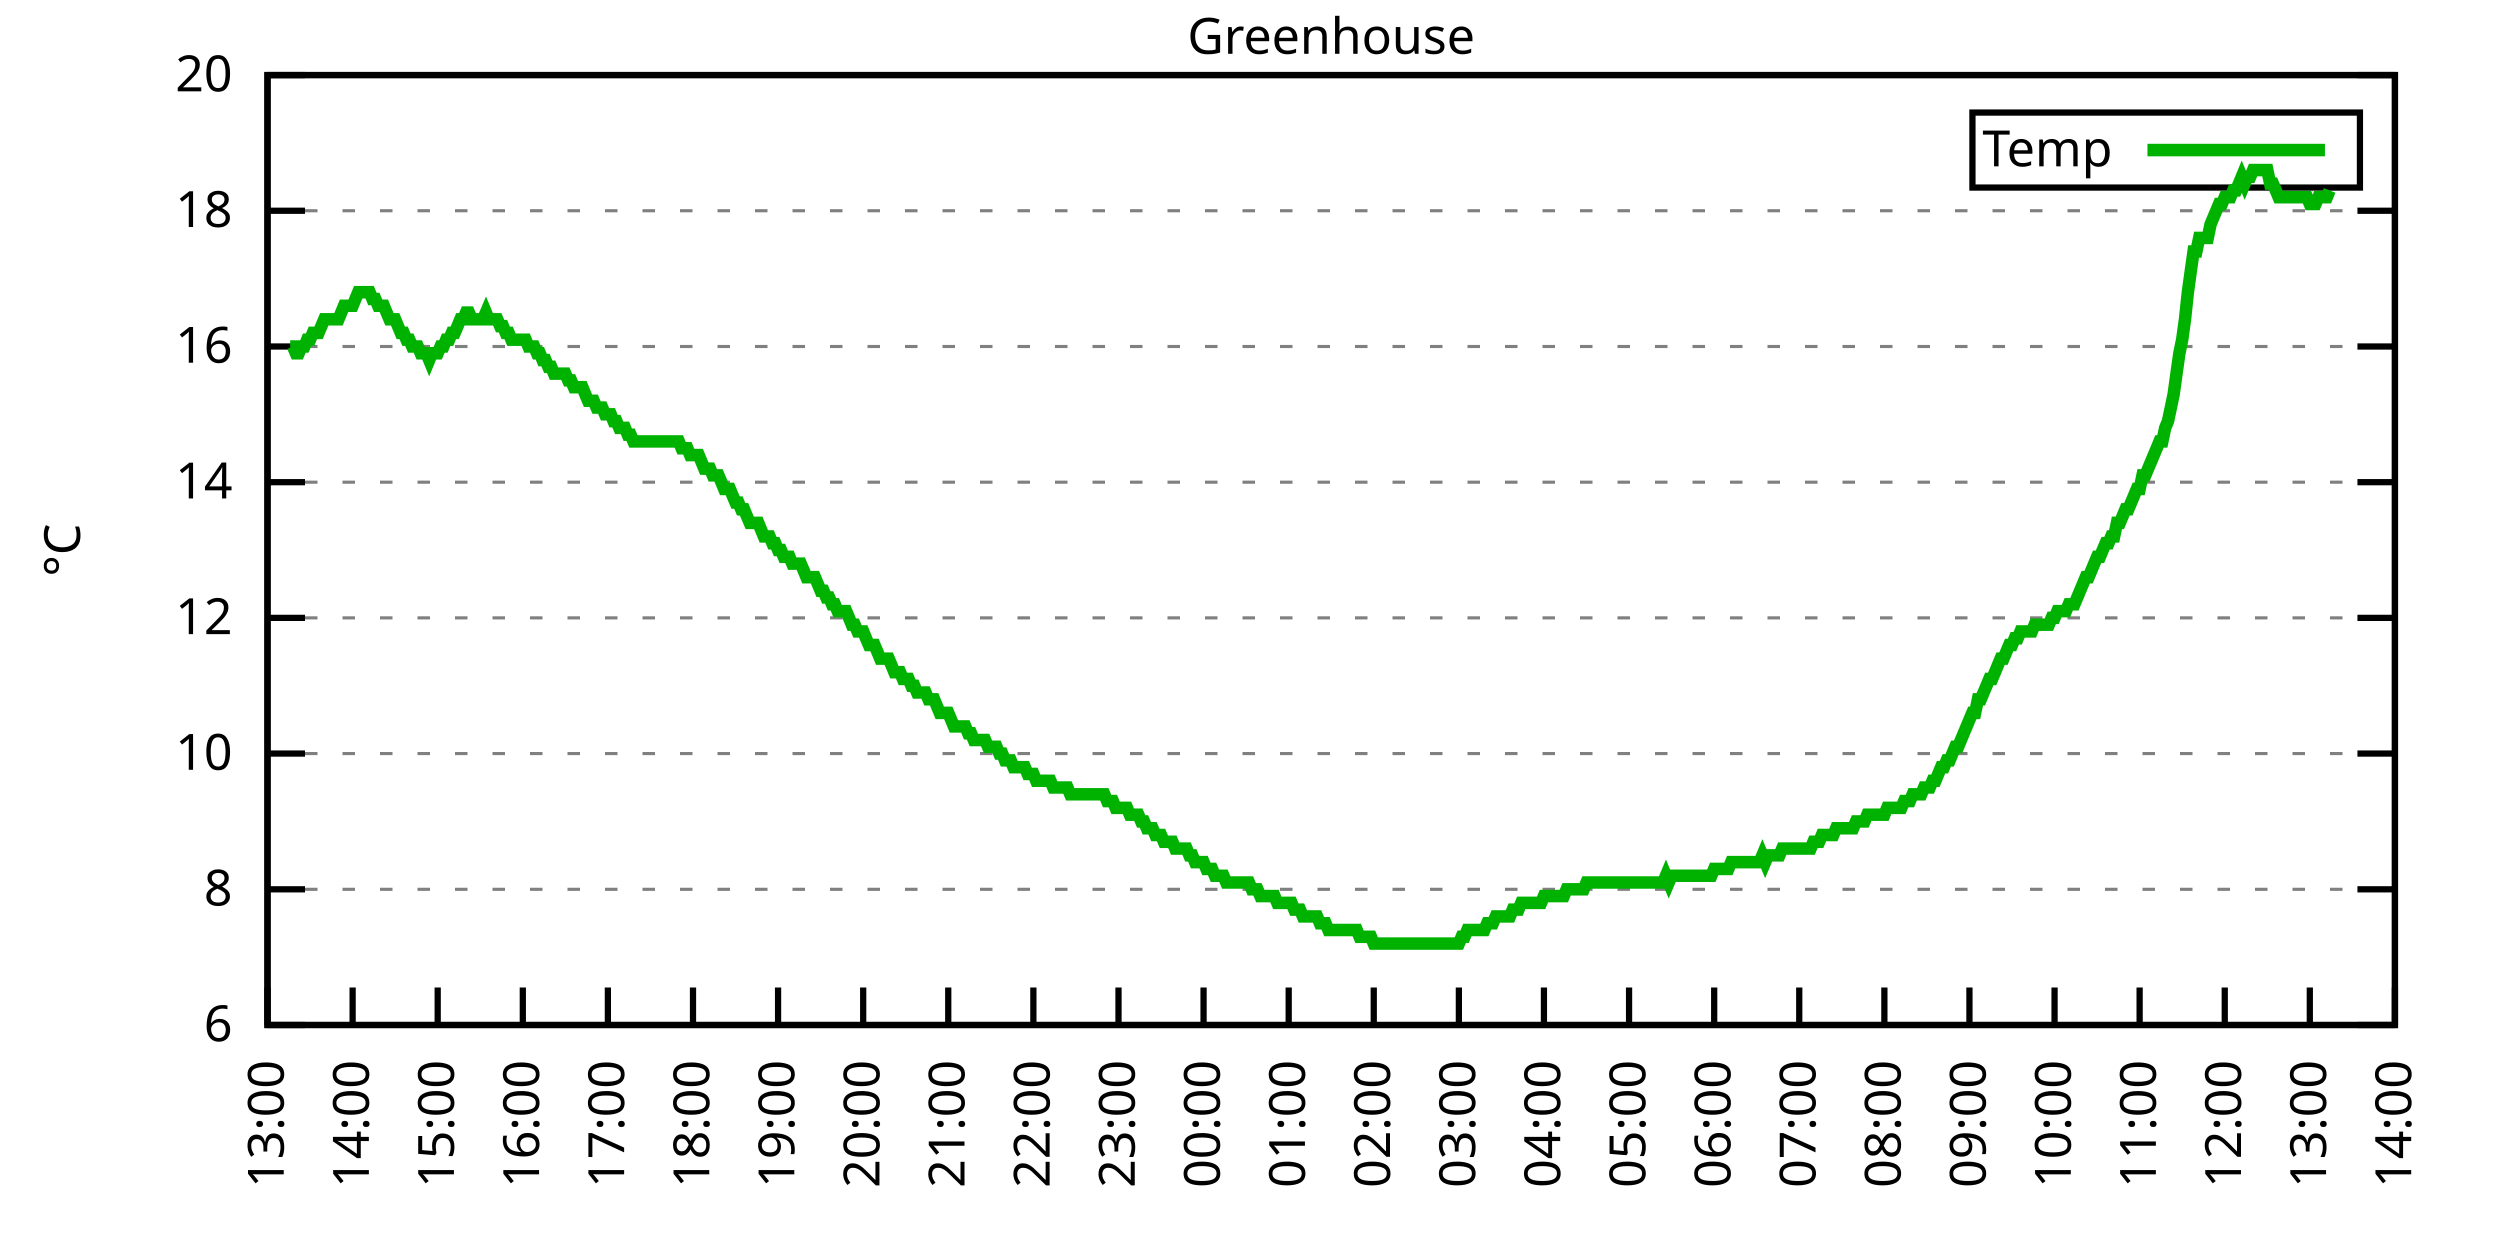
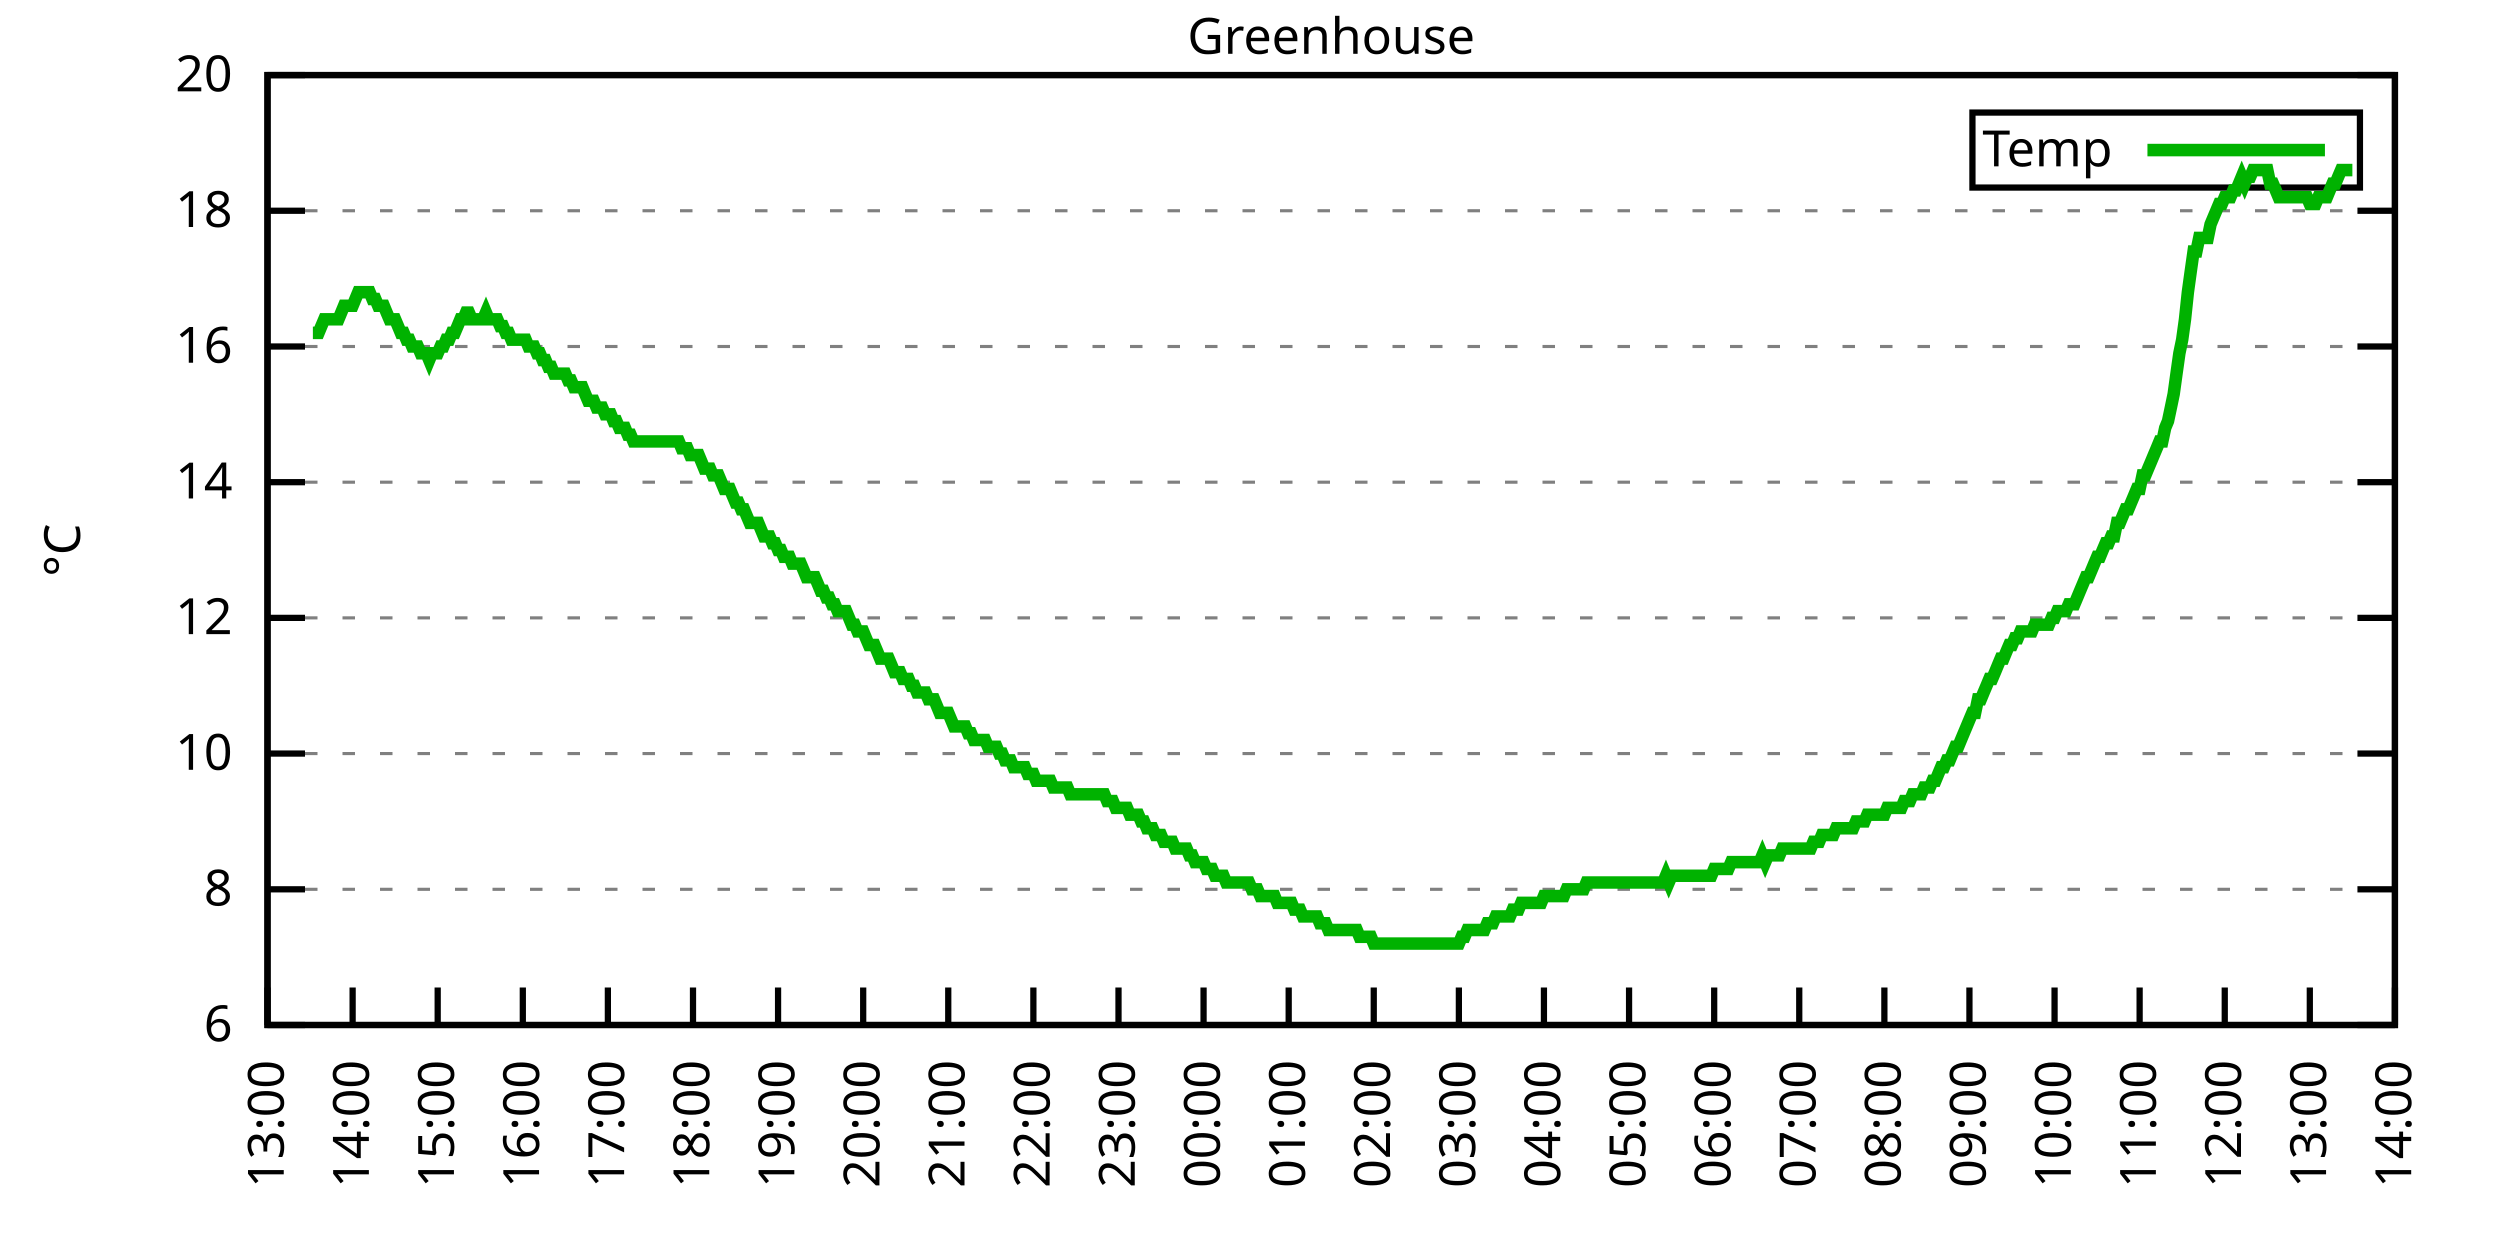
<svg xmlns="http://www.w3.org/2000/svg" xmlns:xlink="http://www.w3.org/1999/xlink" width="400" height="200" viewBox="0 0 400 200">
  <g id="gnuplot_canvas">
    <rect x="0" y="0" width="400" height="200" fill="none" />
    <defs>
      <circle id="gpDot" r="0.5" stroke-width="0.5" stroke="currentColor" />
      <path id="gpPt0" stroke-width="0.333" stroke="currentColor" d="M-1,0 h2 M0,-1 v2" />
      <path id="gpPt1" stroke-width="0.333" stroke="currentColor" d="M-1,-1 L1,1 M1,-1 L-1,1" />
      <path id="gpPt2" stroke-width="0.333" stroke="currentColor" d="M-1,0 L1,0 M0,-1 L0,1 M-1,-1 L1,1 M-1,1 L1,-1" />
      <rect id="gpPt3" stroke-width="0.333" stroke="currentColor" x="-1" y="-1" width="2" height="2" />
      <rect id="gpPt4" stroke-width="0.333" stroke="currentColor" fill="currentColor" x="-1" y="-1" width="2" height="2" />
      <circle id="gpPt5" stroke-width="0.333" stroke="currentColor" cx="0" cy="0" r="1" />
      <use xlink:href="#gpPt5" id="gpPt6" fill="currentColor" stroke="none" />
      <path id="gpPt7" stroke-width="0.333" stroke="currentColor" d="M0,-1.33 L-1.33,0.67 L1.33,0.67 z" />
      <use xlink:href="#gpPt7" id="gpPt8" fill="currentColor" stroke="none" />
      <use xlink:href="#gpPt7" id="gpPt9" stroke="currentColor" transform="rotate(180)" />
      <use xlink:href="#gpPt9" id="gpPt10" fill="currentColor" stroke="none" />
      <use xlink:href="#gpPt3" id="gpPt11" stroke="currentColor" transform="rotate(45)" />
      <use xlink:href="#gpPt11" id="gpPt12" fill="currentColor" stroke="none" />
      <path id="gpPt13" stroke-width="0.333" stroke="currentColor" d="M0,1.330 L1.265,0.411 L0.782,-1.067 L-0.782,-1.076 L-1.265,0.411 z" />
      <use xlink:href="#gpPt13" id="gpPt14" fill="currentColor" stroke="none" />
      <filter id="textbox" filterUnits="objectBoundingBox" x="0" y="0" height="1" width="1">
        <feFlood flood-color="white" flood-opacity="1" result="bgnd" />
        <feComposite in="SourceGraphic" in2="bgnd" operator="atop" />
      </filter>
      <filter id="greybox" filterUnits="objectBoundingBox" x="0" y="0" height="1" width="1">
        <feFlood flood-color="lightgrey" flood-opacity="1" result="grey" />
        <feComposite in="SourceGraphic" in2="grey" operator="atop" />
      </filter>
    </defs>
    <g fill="none" color="white" stroke="currentColor" stroke-width="1.00" stroke-linecap="butt" stroke-linejoin="miter">
</g>
    <g fill="none" color="black" stroke="currentColor" stroke-width="1.00" stroke-linecap="butt" stroke-linejoin="miter">
      <g stroke="none" shape-rendering="crispEdges">
        <polygon fill="rgb(255, 255, 255)" points="42.80,164.00 383.18,164.00 383.18,12.02 42.80,12.02 " />
      </g>
    </g>
    <g fill="none" color="black" stroke="currentColor" stroke-width="1.00" stroke-linecap="butt" stroke-linejoin="miter">
</g>
    <g fill="none" color="black" stroke="black" stroke-width="0.50" stroke-linecap="butt" stroke-linejoin="miter">
</g>
    <g fill="none" color="gray" stroke="currentColor" stroke-width="0.50" stroke-linecap="butt" stroke-linejoin="miter">
      <path stroke="gray" stroke-dasharray="2,4" class="gridline" d="M42.80,164.00 L383.19,164.00  " />
    </g>
    <g fill="none" color="gray" stroke="gray" stroke-width="1.00" stroke-linecap="butt" stroke-linejoin="miter">
</g>
    <g fill="none" color="black" stroke="currentColor" stroke-width="1.00" stroke-linecap="butt" stroke-linejoin="miter">
      <path stroke="black" d="M42.80,164.00 L48.80,164.00 M383.19,164.00 L377.19,164.00  " />
      <g transform="translate(37.20,166.60)" stroke="none" fill="black" font-family="Sans" font-size="8.00" text-anchor="end">
        <text>
          <tspan font-family="Sans"> 6</tspan>
        </text>
      </g>
    </g>
    <g fill="none" color="black" stroke="currentColor" stroke-width="1.00" stroke-linecap="butt" stroke-linejoin="miter">
</g>
    <g fill="none" color="black" stroke="black" stroke-width="0.50" stroke-linecap="butt" stroke-linejoin="miter">
</g>
    <g fill="none" color="gray" stroke="currentColor" stroke-width="0.50" stroke-linecap="butt" stroke-linejoin="miter">
      <path stroke="gray" stroke-dasharray="2,4" class="gridline" d="M42.80,142.29 L383.19,142.29  " />
    </g>
    <g fill="none" color="gray" stroke="gray" stroke-width="1.00" stroke-linecap="butt" stroke-linejoin="miter">
</g>
    <g fill="none" color="black" stroke="currentColor" stroke-width="1.00" stroke-linecap="butt" stroke-linejoin="miter">
      <path stroke="black" d="M42.80,142.29 L48.80,142.29 M383.19,142.29 L377.19,142.29  " />
      <g transform="translate(37.20,144.89)" stroke="none" fill="black" font-family="Sans" font-size="8.00" text-anchor="end">
        <text>
          <tspan font-family="Sans"> 8</tspan>
        </text>
      </g>
    </g>
    <g fill="none" color="black" stroke="currentColor" stroke-width="1.00" stroke-linecap="butt" stroke-linejoin="miter">
</g>
    <g fill="none" color="black" stroke="black" stroke-width="0.50" stroke-linecap="butt" stroke-linejoin="miter">
</g>
    <g fill="none" color="gray" stroke="currentColor" stroke-width="0.50" stroke-linecap="butt" stroke-linejoin="miter">
      <path stroke="gray" stroke-dasharray="2,4" class="gridline" d="M42.80,120.57 L383.19,120.57  " />
    </g>
    <g fill="none" color="gray" stroke="gray" stroke-width="1.00" stroke-linecap="butt" stroke-linejoin="miter">
</g>
    <g fill="none" color="black" stroke="currentColor" stroke-width="1.00" stroke-linecap="butt" stroke-linejoin="miter">
      <path stroke="black" d="M42.80,120.57 L48.80,120.57 M383.19,120.57 L377.19,120.57  " />
      <g transform="translate(37.20,123.17)" stroke="none" fill="black" font-family="Sans" font-size="8.00" text-anchor="end">
        <text>
          <tspan font-family="Sans"> 10</tspan>
        </text>
      </g>
    </g>
    <g fill="none" color="black" stroke="currentColor" stroke-width="1.00" stroke-linecap="butt" stroke-linejoin="miter">
</g>
    <g fill="none" color="black" stroke="black" stroke-width="0.50" stroke-linecap="butt" stroke-linejoin="miter">
</g>
    <g fill="none" color="gray" stroke="currentColor" stroke-width="0.50" stroke-linecap="butt" stroke-linejoin="miter">
      <path stroke="gray" stroke-dasharray="2,4" class="gridline" d="M42.80,98.86 L383.19,98.86  " />
    </g>
    <g fill="none" color="gray" stroke="gray" stroke-width="1.00" stroke-linecap="butt" stroke-linejoin="miter">
</g>
    <g fill="none" color="black" stroke="currentColor" stroke-width="1.00" stroke-linecap="butt" stroke-linejoin="miter">
      <path stroke="black" d="M42.80,98.86 L48.80,98.86 M383.19,98.86 L377.19,98.86  " />
      <g transform="translate(37.20,101.46)" stroke="none" fill="black" font-family="Sans" font-size="8.00" text-anchor="end">
        <text>
          <tspan font-family="Sans"> 12</tspan>
        </text>
      </g>
    </g>
    <g fill="none" color="black" stroke="currentColor" stroke-width="1.00" stroke-linecap="butt" stroke-linejoin="miter">
</g>
    <g fill="none" color="black" stroke="black" stroke-width="0.50" stroke-linecap="butt" stroke-linejoin="miter">
</g>
    <g fill="none" color="gray" stroke="currentColor" stroke-width="0.50" stroke-linecap="butt" stroke-linejoin="miter">
      <path stroke="gray" stroke-dasharray="2,4" class="gridline" d="M42.80,77.15 L383.19,77.15  " />
    </g>
    <g fill="none" color="gray" stroke="gray" stroke-width="1.00" stroke-linecap="butt" stroke-linejoin="miter">
</g>
    <g fill="none" color="black" stroke="currentColor" stroke-width="1.00" stroke-linecap="butt" stroke-linejoin="miter">
      <path stroke="black" d="M42.80,77.15 L48.80,77.15 M383.19,77.15 L377.19,77.15  " />
      <g transform="translate(37.20,79.75)" stroke="none" fill="black" font-family="Sans" font-size="8.00" text-anchor="end">
        <text>
          <tspan font-family="Sans"> 14</tspan>
        </text>
      </g>
    </g>
    <g fill="none" color="black" stroke="currentColor" stroke-width="1.00" stroke-linecap="butt" stroke-linejoin="miter">
</g>
    <g fill="none" color="black" stroke="black" stroke-width="0.50" stroke-linecap="butt" stroke-linejoin="miter">
</g>
    <g fill="none" color="gray" stroke="currentColor" stroke-width="0.50" stroke-linecap="butt" stroke-linejoin="miter">
      <path stroke="gray" stroke-dasharray="2,4" class="gridline" d="M42.80,55.44 L383.19,55.44  " />
    </g>
    <g fill="none" color="gray" stroke="gray" stroke-width="1.00" stroke-linecap="butt" stroke-linejoin="miter">
</g>
    <g fill="none" color="black" stroke="currentColor" stroke-width="1.00" stroke-linecap="butt" stroke-linejoin="miter">
      <path stroke="black" d="M42.80,55.44 L48.80,55.44 M383.19,55.44 L377.19,55.44  " />
      <g transform="translate(37.20,58.04)" stroke="none" fill="black" font-family="Sans" font-size="8.00" text-anchor="end">
        <text>
          <tspan font-family="Sans"> 16</tspan>
        </text>
      </g>
    </g>
    <g fill="none" color="black" stroke="currentColor" stroke-width="1.00" stroke-linecap="butt" stroke-linejoin="miter">
</g>
    <g fill="none" color="black" stroke="black" stroke-width="0.50" stroke-linecap="butt" stroke-linejoin="miter">
</g>
    <g fill="none" color="gray" stroke="currentColor" stroke-width="0.50" stroke-linecap="butt" stroke-linejoin="miter">
      <path stroke="gray" stroke-dasharray="2,4" class="gridline" d="M42.80,33.72 L383.19,33.72  " />
    </g>
    <g fill="none" color="gray" stroke="gray" stroke-width="1.00" stroke-linecap="butt" stroke-linejoin="miter">
</g>
    <g fill="none" color="black" stroke="currentColor" stroke-width="1.00" stroke-linecap="butt" stroke-linejoin="miter">
      <path stroke="black" d="M42.80,33.72 L48.80,33.72 M383.19,33.72 L377.19,33.72  " />
      <g transform="translate(37.20,36.32)" stroke="none" fill="black" font-family="Sans" font-size="8.00" text-anchor="end">
        <text>
          <tspan font-family="Sans"> 18</tspan>
        </text>
      </g>
    </g>
    <g fill="none" color="black" stroke="currentColor" stroke-width="1.00" stroke-linecap="butt" stroke-linejoin="miter">
</g>
    <g fill="none" color="black" stroke="black" stroke-width="0.50" stroke-linecap="butt" stroke-linejoin="miter">
</g>
    <g fill="none" color="gray" stroke="currentColor" stroke-width="0.50" stroke-linecap="butt" stroke-linejoin="miter">
      <path stroke="gray" stroke-dasharray="2,4" class="gridline" d="M42.80,12.01 L383.19,12.01  " />
    </g>
    <g fill="none" color="gray" stroke="gray" stroke-width="1.00" stroke-linecap="butt" stroke-linejoin="miter">
</g>
    <g fill="none" color="black" stroke="currentColor" stroke-width="1.00" stroke-linecap="butt" stroke-linejoin="miter">
      <path stroke="black" d="M42.80,12.01 L48.80,12.01 M383.19,12.01 L377.19,12.01  " />
      <g transform="translate(37.20,14.61)" stroke="none" fill="black" font-family="Sans" font-size="8.00" text-anchor="end">
        <text>
          <tspan font-family="Sans"> 20</tspan>
        </text>
      </g>
    </g>
    <g fill="none" color="black" stroke="currentColor" stroke-width="1.00" stroke-linecap="butt" stroke-linejoin="miter">
      <path stroke="black" d="M42.80,164.00 L42.80,158.00  " />
      <g transform="translate(45.40,169.60) rotate(270.00)" stroke="none" fill="black" font-family="Sans" font-size="8.00" text-anchor="end">
        <text>
          <tspan font-family="Sans">13:00</tspan>
        </text>
      </g>
    </g>
    <g fill="none" color="black" stroke="currentColor" stroke-width="1.00" stroke-linecap="butt" stroke-linejoin="miter">
      <path stroke="black" d="M56.42,164.00 L56.42,158.00  " />
      <g transform="translate(59.02,169.60) rotate(270.00)" stroke="none" fill="black" font-family="Sans" font-size="8.00" text-anchor="end">
        <text>
          <tspan font-family="Sans">14:00</tspan>
        </text>
      </g>
    </g>
    <g fill="none" color="black" stroke="currentColor" stroke-width="1.00" stroke-linecap="butt" stroke-linejoin="miter">
      <path stroke="black" d="M70.03,164.00 L70.03,158.00  " />
      <g transform="translate(72.63,169.60) rotate(270.00)" stroke="none" fill="black" font-family="Sans" font-size="8.00" text-anchor="end">
        <text>
          <tspan font-family="Sans">15:00</tspan>
        </text>
      </g>
    </g>
    <g fill="none" color="black" stroke="currentColor" stroke-width="1.00" stroke-linecap="butt" stroke-linejoin="miter">
      <path stroke="black" d="M83.65,164.00 L83.65,158.00  " />
      <g transform="translate(86.25,169.60) rotate(270.00)" stroke="none" fill="black" font-family="Sans" font-size="8.00" text-anchor="end">
        <text>
          <tspan font-family="Sans">16:00</tspan>
        </text>
      </g>
    </g>
    <g fill="none" color="black" stroke="currentColor" stroke-width="1.00" stroke-linecap="butt" stroke-linejoin="miter">
      <path stroke="black" d="M97.26,164.00 L97.26,158.00  " />
      <g transform="translate(99.86,169.60) rotate(270.00)" stroke="none" fill="black" font-family="Sans" font-size="8.00" text-anchor="end">
        <text>
          <tspan font-family="Sans">17:00</tspan>
        </text>
      </g>
    </g>
    <g fill="none" color="black" stroke="currentColor" stroke-width="1.00" stroke-linecap="butt" stroke-linejoin="miter">
      <path stroke="black" d="M110.88,164.00 L110.88,158.00  " />
      <g transform="translate(113.48,169.60) rotate(270.00)" stroke="none" fill="black" font-family="Sans" font-size="8.00" text-anchor="end">
        <text>
          <tspan font-family="Sans">18:00</tspan>
        </text>
      </g>
    </g>
    <g fill="none" color="black" stroke="currentColor" stroke-width="1.00" stroke-linecap="butt" stroke-linejoin="miter">
      <path stroke="black" d="M124.49,164.00 L124.49,158.00  " />
      <g transform="translate(127.09,169.60) rotate(270.00)" stroke="none" fill="black" font-family="Sans" font-size="8.00" text-anchor="end">
        <text>
          <tspan font-family="Sans">19:00</tspan>
        </text>
      </g>
    </g>
    <g fill="none" color="black" stroke="currentColor" stroke-width="1.00" stroke-linecap="butt" stroke-linejoin="miter">
      <path stroke="black" d="M138.11,164.00 L138.11,158.00  " />
      <g transform="translate(140.71,169.60) rotate(270.00)" stroke="none" fill="black" font-family="Sans" font-size="8.00" text-anchor="end">
        <text>
          <tspan font-family="Sans">20:00</tspan>
        </text>
      </g>
    </g>
    <g fill="none" color="black" stroke="currentColor" stroke-width="1.00" stroke-linecap="butt" stroke-linejoin="miter">
      <path stroke="black" d="M151.72,164.00 L151.72,158.00  " />
      <g transform="translate(154.32,169.60) rotate(270.00)" stroke="none" fill="black" font-family="Sans" font-size="8.00" text-anchor="end">
        <text>
          <tspan font-family="Sans">21:00</tspan>
        </text>
      </g>
    </g>
    <g fill="none" color="black" stroke="currentColor" stroke-width="1.00" stroke-linecap="butt" stroke-linejoin="miter">
      <path stroke="black" d="M165.34,164.00 L165.34,158.00  " />
      <g transform="translate(167.94,169.60) rotate(270.00)" stroke="none" fill="black" font-family="Sans" font-size="8.00" text-anchor="end">
        <text>
          <tspan font-family="Sans">22:00</tspan>
        </text>
      </g>
    </g>
    <g fill="none" color="black" stroke="currentColor" stroke-width="1.00" stroke-linecap="butt" stroke-linejoin="miter">
      <path stroke="black" d="M178.96,164.00 L178.96,158.00  " />
      <g transform="translate(181.56,169.60) rotate(270.00)" stroke="none" fill="black" font-family="Sans" font-size="8.00" text-anchor="end">
        <text>
          <tspan font-family="Sans">23:00</tspan>
        </text>
      </g>
    </g>
    <g fill="none" color="black" stroke="currentColor" stroke-width="1.00" stroke-linecap="butt" stroke-linejoin="miter">
      <path stroke="black" d="M192.57,164.00 L192.57,158.00  " />
      <g transform="translate(195.17,169.60) rotate(270.00)" stroke="none" fill="black" font-family="Sans" font-size="8.00" text-anchor="end">
        <text>
          <tspan font-family="Sans">00:00</tspan>
        </text>
      </g>
    </g>
    <g fill="none" color="black" stroke="currentColor" stroke-width="1.00" stroke-linecap="butt" stroke-linejoin="miter">
      <path stroke="black" d="M206.19,164.00 L206.19,158.00  " />
      <g transform="translate(208.79,169.60) rotate(270.00)" stroke="none" fill="black" font-family="Sans" font-size="8.00" text-anchor="end">
        <text>
          <tspan font-family="Sans">01:00</tspan>
        </text>
      </g>
    </g>
    <g fill="none" color="black" stroke="currentColor" stroke-width="1.00" stroke-linecap="butt" stroke-linejoin="miter">
      <path stroke="black" d="M219.80,164.00 L219.80,158.00  " />
      <g transform="translate(222.40,169.60) rotate(270.00)" stroke="none" fill="black" font-family="Sans" font-size="8.00" text-anchor="end">
        <text>
          <tspan font-family="Sans">02:00</tspan>
        </text>
      </g>
    </g>
    <g fill="none" color="black" stroke="currentColor" stroke-width="1.00" stroke-linecap="butt" stroke-linejoin="miter">
      <path stroke="black" d="M233.42,164.00 L233.42,158.00  " />
      <g transform="translate(236.02,169.60) rotate(270.00)" stroke="none" fill="black" font-family="Sans" font-size="8.00" text-anchor="end">
        <text>
          <tspan font-family="Sans">03:00</tspan>
        </text>
      </g>
    </g>
    <g fill="none" color="black" stroke="currentColor" stroke-width="1.00" stroke-linecap="butt" stroke-linejoin="miter">
      <path stroke="black" d="M247.03,164.00 L247.03,158.00  " />
      <g transform="translate(249.63,169.60) rotate(270.00)" stroke="none" fill="black" font-family="Sans" font-size="8.00" text-anchor="end">
        <text>
          <tspan font-family="Sans">04:00</tspan>
        </text>
      </g>
    </g>
    <g fill="none" color="black" stroke="currentColor" stroke-width="1.00" stroke-linecap="butt" stroke-linejoin="miter">
      <path stroke="black" d="M260.65,164.00 L260.65,158.00  " />
      <g transform="translate(263.25,169.60) rotate(270.00)" stroke="none" fill="black" font-family="Sans" font-size="8.00" text-anchor="end">
        <text>
          <tspan font-family="Sans">05:00</tspan>
        </text>
      </g>
    </g>
    <g fill="none" color="black" stroke="currentColor" stroke-width="1.00" stroke-linecap="butt" stroke-linejoin="miter">
      <path stroke="black" d="M274.27,164.00 L274.27,158.00  " />
      <g transform="translate(276.87,169.60) rotate(270.00)" stroke="none" fill="black" font-family="Sans" font-size="8.00" text-anchor="end">
        <text>
          <tspan font-family="Sans">06:00</tspan>
        </text>
      </g>
    </g>
    <g fill="none" color="black" stroke="currentColor" stroke-width="1.00" stroke-linecap="butt" stroke-linejoin="miter">
      <path stroke="black" d="M287.88,164.00 L287.88,158.00  " />
      <g transform="translate(290.48,169.60) rotate(270.00)" stroke="none" fill="black" font-family="Sans" font-size="8.00" text-anchor="end">
        <text>
          <tspan font-family="Sans">07:00</tspan>
        </text>
      </g>
    </g>
    <g fill="none" color="black" stroke="currentColor" stroke-width="1.00" stroke-linecap="butt" stroke-linejoin="miter">
      <path stroke="black" d="M301.50,164.00 L301.50,158.00  " />
      <g transform="translate(304.10,169.60) rotate(270.00)" stroke="none" fill="black" font-family="Sans" font-size="8.00" text-anchor="end">
        <text>
          <tspan font-family="Sans">08:00</tspan>
        </text>
      </g>
    </g>
    <g fill="none" color="black" stroke="currentColor" stroke-width="1.00" stroke-linecap="butt" stroke-linejoin="miter">
      <path stroke="black" d="M315.11,164.00 L315.11,158.00  " />
      <g transform="translate(317.71,169.60) rotate(270.00)" stroke="none" fill="black" font-family="Sans" font-size="8.00" text-anchor="end">
        <text>
          <tspan font-family="Sans">09:00</tspan>
        </text>
      </g>
    </g>
    <g fill="none" color="black" stroke="currentColor" stroke-width="1.00" stroke-linecap="butt" stroke-linejoin="miter">
      <path stroke="black" d="M328.73,164.00 L328.73,158.00  " />
      <g transform="translate(331.33,169.60) rotate(270.00)" stroke="none" fill="black" font-family="Sans" font-size="8.00" text-anchor="end">
        <text>
          <tspan font-family="Sans">10:00</tspan>
        </text>
      </g>
    </g>
    <g fill="none" color="black" stroke="currentColor" stroke-width="1.00" stroke-linecap="butt" stroke-linejoin="miter">
      <path stroke="black" d="M342.34,164.00 L342.34,158.00  " />
      <g transform="translate(344.94,169.60) rotate(270.00)" stroke="none" fill="black" font-family="Sans" font-size="8.00" text-anchor="end">
        <text>
          <tspan font-family="Sans">11:00</tspan>
        </text>
      </g>
    </g>
    <g fill="none" color="black" stroke="currentColor" stroke-width="1.00" stroke-linecap="butt" stroke-linejoin="miter">
      <path stroke="black" d="M355.96,164.00 L355.96,158.00  " />
      <g transform="translate(358.56,169.60) rotate(270.00)" stroke="none" fill="black" font-family="Sans" font-size="8.00" text-anchor="end">
        <text>
          <tspan font-family="Sans">12:00</tspan>
        </text>
      </g>
    </g>
    <g fill="none" color="black" stroke="currentColor" stroke-width="1.00" stroke-linecap="butt" stroke-linejoin="miter">
      <path stroke="black" d="M369.57,164.00 L369.57,158.00  " />
      <g transform="translate(372.17,169.60) rotate(270.00)" stroke="none" fill="black" font-family="Sans" font-size="8.00" text-anchor="end">
        <text>
          <tspan font-family="Sans">13:00</tspan>
        </text>
      </g>
    </g>
    <g fill="none" color="black" stroke="currentColor" stroke-width="1.00" stroke-linecap="butt" stroke-linejoin="miter">
      <path stroke="black" d="M383.19,164.00 L383.19,158.00  " />
      <g transform="translate(385.79,169.60) rotate(270.00)" stroke="none" fill="black" font-family="Sans" font-size="8.00" text-anchor="end">
        <text>
          <tspan font-family="Sans">14:00</tspan>
        </text>
      </g>
    </g>
    <g fill="none" color="black" stroke="currentColor" stroke-width="1.00" stroke-linecap="butt" stroke-linejoin="miter">
</g>
    <g fill="none" color="black" stroke="currentColor" stroke-width="1.00" stroke-linecap="butt" stroke-linejoin="miter">
      <path stroke="black" d="M42.80,12.01 L42.80,164.00 L383.19,164.00 L383.19,12.01 L42.80,12.01 Z  " />
    </g>
    <g fill="none" color="black" stroke="currentColor" stroke-width="1.00" stroke-linecap="butt" stroke-linejoin="miter">
</g>
    <g fill="none" color="black" stroke="currentColor" stroke-width="1.00" stroke-linecap="butt" stroke-linejoin="miter">
      <path stroke="black" d="M315.59,30.01 L315.59,18.01 L377.59,18.01 L377.59,30.01 L315.59,30.01 Z  " />
    </g>
    <g id="Greenhouse_plot_1">
      <g fill="none" color="white" stroke="black" stroke-width="2.00" stroke-linecap="butt" stroke-linejoin="miter">
</g>
      <g fill="none" color="black" stroke="currentColor" stroke-width="2.00" stroke-linecap="butt" stroke-linejoin="miter">
        <g transform="translate(337.99,26.61)" stroke="none" fill="black" font-family="Sans" font-size="8.00" text-anchor="end">
          <text>
            <tspan font-family="Sans">Temp</tspan>
          </text>
        </g>
      </g>
      <g fill="none" color="black" stroke="currentColor" stroke-width="2.00" stroke-linecap="butt" stroke-linejoin="miter">
-         <path stroke="rgb(  0, 178,   0)" d="M343.59,24.01 L371.99,24.01 M46.43,55.44 L46.88,55.44 L47.34,56.52 L47.79,56.52 L48.25,55.44 L48.70,55.44   L49.15,54.35 L49.61,54.35 L50.06,53.26 L50.52,53.26 L50.97,53.26 L51.42,52.18 L51.88,51.09 L52.33,51.09   L52.78,51.09 L53.24,51.09 L53.69,51.09 L54.15,51.09 L54.60,50.01 L55.05,48.92 L55.51,48.92 L55.96,48.92   L56.42,48.92 L56.87,47.84 L57.32,46.75 L57.78,46.75 L58.23,46.75 L58.68,46.75 L59.14,46.75 L59.59,47.84   L60.05,47.84 L60.50,48.92 L60.95,48.92 L61.41,48.92 L61.86,50.01 L62.32,51.09 L62.77,51.09 L63.22,51.09   L63.68,52.18 L64.13,53.26 L64.58,53.26 L65.04,54.35 L65.49,54.35 L65.95,55.44 L66.40,55.44 L66.85,55.44   L67.31,56.52 L67.76,56.52 L68.22,56.52 L68.67,57.61 L69.12,56.52 L69.58,56.52 L70.03,56.52 L70.49,55.44   L70.94,55.44 L71.39,54.35 L71.85,54.35 L72.30,53.26 L72.75,53.26 L73.21,52.18 L73.66,51.09 L74.12,51.09   L74.57,50.01 L75.02,50.01 L75.48,51.09 L75.93,51.09 L76.39,51.09 L76.84,51.09 L77.29,51.09 L77.75,50.01   L78.20,51.09 L78.65,51.09 L79.11,51.09 L79.56,51.09 L80.02,52.18 L80.47,52.18 L80.92,53.26 L81.38,53.26   L81.83,54.35 L82.29,54.35 L82.74,54.35 L83.19,54.35 L83.65,54.35 L84.10,54.35 L84.55,55.44 L85.01,55.44   L85.46,55.44 L85.92,56.52 L86.37,56.52 L86.82,57.61 L87.28,57.61 L87.73,58.69 L88.19,58.69 L88.64,59.78   L89.09,59.78 L89.55,59.78 L90.00,59.78 L90.45,59.78 L90.91,60.86 L91.36,60.86 L91.82,61.95 L92.27,61.95   L92.72,61.95 L93.18,61.95 L93.63,63.04 L94.09,64.12 L94.54,64.12 L94.99,64.12 L95.45,65.21 L95.90,65.21   L96.35,65.21 L96.81,66.29 L97.26,66.29 L97.72,66.29 L98.17,67.38 L98.62,67.38 L99.08,68.46 L99.53,68.46   L99.99,68.46 L100.44,69.55 L100.89,69.55 L101.35,70.63 L101.80,70.63 L102.25,70.63 L102.71,70.63 L103.16,70.63   L103.62,70.63 L104.07,70.63 L104.52,70.63 L104.98,70.63 L105.43,70.63 L105.89,70.63 L106.34,70.63 L106.79,70.63   L107.25,70.63 L107.70,70.63 L108.15,70.63 L108.61,70.63 L109.06,71.72 L109.52,71.72 L109.97,71.72 L110.42,72.81   L110.88,72.81 L111.33,72.81 L111.79,72.81 L112.24,73.89 L112.69,74.98 L113.15,74.98 L113.60,74.98 L114.05,76.06   L114.51,76.06 L114.96,76.06 L115.42,77.15 L115.87,78.23 L116.32,78.23 L116.78,78.23 L117.23,79.32 L117.69,80.41   L118.14,80.41 L118.59,81.49 L119.05,81.49 L119.50,82.58 L119.96,83.66 L120.41,83.66 L120.86,83.66 L121.32,83.66   L121.77,84.75 L122.22,85.83 L122.68,85.83 L123.13,85.83 L123.59,86.92 L124.04,86.92 L124.49,88.00 L124.95,88.00   L125.40,89.09 L125.86,89.09 L126.31,89.09 L126.76,90.18 L127.22,90.18 L127.67,90.18 L128.12,90.18 L128.58,91.26   L129.03,92.35 L129.49,92.35 L129.94,92.35 L130.39,92.35 L130.85,93.43 L131.30,94.52 L131.76,94.52 L132.21,95.60   L132.66,95.60 L133.12,96.69 L133.57,96.69 L134.02,97.78 L134.48,97.78 L134.93,97.78 L135.39,97.78 L135.84,98.86   L136.29,99.95 L136.75,99.95 L137.20,101.03 L137.66,101.03 L138.11,101.03 L138.56,102.12 L139.02,103.20 L139.47,103.20   L139.92,103.20 L140.38,104.29 L140.83,105.38 L141.29,105.38 L141.74,105.38 L142.19,105.38 L142.65,106.46 L143.10,107.55   L143.56,107.55 L144.01,107.55 L144.46,108.63 L144.92,108.63 L145.37,108.63 L145.82,109.72 L146.28,109.72 L146.73,110.80   L147.19,110.80 L147.64,110.80 L148.09,110.80 L148.55,111.89 L149.00,111.89 L149.46,111.89 L149.91,112.97 L150.36,114.06   L150.82,114.06 L151.27,114.06 L151.72,114.06 L152.18,115.15 L152.63,116.23 L153.09,116.23 L153.54,116.23 L153.99,116.23   L154.45,116.23 L154.90,117.32 L155.36,117.32 L155.81,118.40 L156.26,118.40 L156.72,118.40 L157.17,118.40 L157.62,118.40   L158.08,119.49 L158.53,119.49 L158.99,119.49 L159.44,119.49 L159.89,120.57 L160.35,120.57 L160.80,121.66 L161.26,121.66   L161.71,121.66 L162.16,122.75 L162.62,122.75 L163.07,122.75 L163.52,122.75 L163.98,122.75 L164.43,123.83 L164.89,123.83   L165.34,123.83 L165.79,124.92 L166.25,124.92 L166.70,124.92 L167.16,124.92 L167.61,124.92 L168.06,124.92 L168.52,126.00   L168.97,126.00 L169.43,126.00 L169.88,126.00 L170.33,126.00 L170.79,126.00 L171.24,127.09 L171.69,127.09 L172.15,127.09   L172.60,127.09 L173.06,127.09 L173.51,127.09 L173.96,127.09 L174.42,127.09 L174.87,127.09 L175.33,127.09 L175.78,127.09   L176.23,127.09 L176.69,127.09 L177.14,128.17 L177.59,128.17 L178.05,128.17 L178.50,129.26 L178.96,129.26 L179.41,129.26   L179.86,129.26 L180.32,129.26 L180.77,130.35 L181.23,130.35 L181.68,130.35 L182.13,130.35 L182.59,131.43 L183.04,131.43   L183.49,132.52 L183.95,132.52 L184.40,132.52 L184.86,133.60 L185.31,133.60 L185.76,133.60 L186.22,134.69 L186.67,134.69   L187.13,134.69 L187.58,134.69 L188.03,135.77 L188.49,135.77 L188.94,135.77 L189.39,135.77 L189.85,135.77 L190.30,136.86   L190.76,136.86 L191.21,137.94 L191.66,137.94 L192.12,137.94 L192.57,137.94 L193.03,139.03 L193.48,139.03 L193.93,139.03   L194.39,140.12 L194.84,140.12 L195.29,140.12 L195.75,140.12 L196.20,141.20 L196.66,141.20 L197.11,141.20 L197.56,141.20   L198.02,141.20 L198.47,141.20 L198.93,141.20 L199.38,141.20 L199.83,141.20 L200.29,142.29 L200.74,142.29 L201.19,142.29   L201.65,143.37 L202.10,143.37 L202.56,143.37 L203.01,143.37 L203.46,143.37 L203.92,143.37 L204.37,144.46 L204.83,144.46   L205.28,144.46 L205.73,144.46 L206.19,144.46 L206.64,144.46 L207.09,145.54 L207.55,145.54 L208.00,145.54 L208.46,146.63   L208.91,146.63 L209.36,146.63 L209.82,146.63 L210.27,146.63 L210.73,146.63 L211.18,147.72 L211.63,147.72 L212.09,147.72   L212.54,148.80 L213.00,148.80 L213.45,148.80 L213.90,148.80 L214.36,148.80 L214.81,148.80 L215.26,148.80 L215.72,148.80   L216.17,148.80 L216.63,148.80 L217.08,148.80 L217.53,149.89 L217.99,149.89 L218.44,149.89 L218.90,149.89 L219.35,149.89   L219.80,150.97 L220.26,150.97 L220.71,150.97 L221.16,150.97 L221.62,150.97 L222.07,150.97 L222.53,150.97 L222.98,150.97   L223.43,150.97 L223.89,150.97 L224.34,150.97 L224.80,150.97 L225.25,150.97 L225.70,150.97 L226.16,150.97 L226.61,150.97   L227.06,150.97 L227.52,150.97 L227.97,150.97 L228.43,150.97 L228.88,150.97 L229.33,150.97 L229.79,150.97 L230.24,150.97   L230.70,150.97 L231.15,150.97 L231.60,150.97 L232.06,150.97 L232.51,150.97 L232.96,150.97 L233.42,150.97 L233.87,149.89   L234.33,149.89 L234.78,148.80 L235.23,148.80 L235.69,148.80 L236.14,148.80 L236.60,148.80 L237.05,148.80 L237.50,148.80   L237.96,147.72 L238.41,147.72 L238.86,147.72 L239.32,146.63 L239.77,146.63 L240.23,146.63 L240.68,146.63 L241.13,146.63   L241.59,146.63 L242.04,145.54 L242.50,145.54 L242.95,145.54 L243.40,144.46 L243.86,144.46 L244.31,144.46 L244.76,144.46   L245.22,144.46 L245.67,144.46 L246.13,144.46 L246.58,144.46 L247.03,143.37 L247.49,143.37 L247.94,143.37 L248.40,143.37   L248.85,143.37 L249.30,143.37 L249.76,143.37 L250.21,143.37 L250.66,142.29 L251.12,142.29 L251.57,142.29 L252.03,142.29   L252.48,142.29 L252.93,142.29 L253.39,142.29 L253.84,141.20 L254.30,141.20 L254.75,141.20 L255.20,141.20 L255.66,141.20   L256.11,141.20 L256.56,141.20 L257.02,141.20 L257.47,141.20 L257.93,141.20 L258.38,141.20 L258.83,141.20 L259.29,141.20   L259.74,141.20 L260.20,141.20 L260.65,141.20 L261.10,141.20 L261.56,141.20 L262.01,141.20 L262.47,141.20 L262.92,141.20   L263.37,141.20 L263.83,141.20 L264.28,141.20 L264.73,141.20 L265.19,141.20 L265.64,141.20 L266.10,141.20 L266.55,140.12   L267.00,141.20 L267.46,140.12 L267.91,140.12 L268.37,140.12 L268.82,140.12 L269.27,140.12 L269.73,140.12 L270.18,140.12   L270.63,140.12 L271.09,140.12 L271.54,140.12 L272.00,140.12 L272.45,140.12 L272.90,140.12 L273.36,140.12 L273.81,140.12   L274.27,139.03 L274.72,139.03 L275.17,139.03 L275.63,139.03 L276.08,139.03 L276.53,139.03 L276.99,137.94 L277.44,137.94   L277.90,137.94 L278.35,137.94 L278.80,137.94 L279.26,137.94 L279.71,137.94 L280.17,137.94 L280.62,137.94 L281.07,137.94   L281.53,137.94 L281.98,136.86 L282.43,137.94 L282.89,136.86 L283.34,136.86 L283.80,136.86 L284.25,136.86 L284.70,136.86   L285.16,135.77 L285.61,135.77 L286.07,135.77 L286.52,135.77 L286.97,135.77 L287.43,135.77 L287.88,135.77 L288.33,135.77   L288.79,135.77 L289.24,135.77 L289.70,135.77 L290.15,134.69 L290.60,134.69 L291.06,134.69 L291.51,133.60 L291.97,133.60   L292.42,133.60 L292.87,133.60 L293.33,133.60 L293.78,132.52 L294.23,132.52 L294.69,132.52 L295.14,132.52 L295.60,132.52   L296.05,132.52 L296.50,132.52 L296.96,131.43 L297.41,131.43 L297.87,131.43 L298.32,131.43 L298.77,130.35 L299.23,130.35   L299.68,130.35 L300.13,130.35 L300.59,130.35 L301.04,130.35 L301.50,130.35 L301.95,129.26 L302.40,129.26 L302.86,129.26   L303.31,129.26 L303.77,129.26 L304.22,129.26 L304.67,128.17 L305.13,128.17 L305.58,128.17 L306.03,127.09 L306.49,127.09   L306.94,127.09 L307.40,127.09 L307.85,126.00 L308.30,126.00 L308.76,126.00 L309.21,124.92 L309.67,124.92 L310.12,123.83   L310.57,122.75 L311.03,122.75 L311.48,121.66 L311.94,121.66 L312.39,120.57 L312.84,119.49 L313.30,119.49 L313.75,118.40   L314.20,117.32 L314.66,116.23 L315.11,115.15 L315.57,114.06 L316.02,114.06 L316.47,111.89 L316.93,111.89 L317.38,110.80   L317.84,109.72 L318.29,108.63 L318.74,108.63 L319.20,107.55 L319.65,106.46 L320.10,105.38 L320.56,105.38 L321.01,104.29   L321.47,103.20 L321.92,103.20 L322.37,102.12 L322.83,102.12 L323.28,101.03 L323.74,101.03 L324.19,101.03 L324.64,101.03   L325.10,101.03 L325.55,99.95 L326.00,99.95 L326.46,99.95 L326.91,99.95 L327.37,99.95 L327.82,99.95 L328.27,98.86   L328.73,98.86 L329.18,97.78 L329.64,97.78 L330.09,97.78 L330.54,97.78 L331.00,96.69 L331.45,96.69 L331.90,96.69   L332.36,95.60 L332.81,94.52 L333.27,93.43 L333.72,92.35 L334.17,92.35 L334.63,91.26 L335.08,90.18 L335.54,89.09   L335.99,89.09 L336.44,88.00 L336.90,86.92 L337.35,86.92 L337.80,85.83 L338.26,85.83 L338.71,83.66 L339.17,83.66   L339.62,82.58 L340.07,81.49 L340.53,81.49 L340.98,80.41 L341.44,79.32 L341.89,78.23 L342.34,78.23 L342.80,76.06   L343.25,76.06 L343.70,74.98 L344.16,73.89 L344.61,72.81 L345.07,71.72 L345.52,70.63 L345.97,70.63 L346.43,68.46   L346.88,67.38 L347.34,65.21 L347.79,63.04 L348.24,59.78 L348.70,56.52 L349.15,54.35 L349.60,51.09 L350.06,46.75   L350.51,43.49 L350.97,40.24 L351.42,40.24 L351.87,38.07 L352.33,38.07 L352.78,38.07 L353.24,38.07 L353.69,35.89   L354.14,34.81 L354.60,33.72 L355.05,32.64 L355.50,32.64 L355.96,31.55 L356.41,31.55 L356.87,31.55 L357.32,30.47   L357.77,30.47 L358.23,29.38 L358.68,28.29 L359.14,29.38 L359.59,28.29 L360.04,28.29 L360.50,27.21 L360.95,27.21   L361.41,27.21 L361.86,27.21 L362.31,27.21 L362.77,27.21 L363.22,29.38 L363.67,29.38 L364.13,30.47 L364.58,31.55   L365.04,31.55 L365.49,31.55 L365.94,31.55 L366.40,31.55 L366.85,31.55 L367.31,31.55 L367.76,31.55 L368.21,31.55   L368.67,31.55 L369.12,31.55 L369.57,32.64 L370.03,32.64 L370.48,32.64 L370.94,31.55 L371.39,31.55 L371.84,31.55   L372.30,31.55 L372.75,30.47  " />
+         <path stroke="rgb(  0, 178,   0)" d="M343.59,24.01 L371.99,24.01 M50.06,53.26 L50.52,53.26 L50.97,53.26 L51.42,52.18 L51.88,51.09 L52.33,51.09   L52.78,51.09 L53.24,51.09 L53.69,51.09 L54.15,51.09 L54.60,50.01 L55.05,48.92 L55.51,48.92 L55.96,48.92   L56.42,48.92 L56.87,47.84 L57.32,46.75 L57.78,46.75 L58.23,46.75 L58.68,46.75 L59.14,46.75 L59.59,47.84   L60.05,47.84 L60.50,48.92 L60.95,48.92 L61.41,48.92 L61.86,50.01 L62.32,51.09 L62.77,51.09 L63.22,51.09   L63.68,52.18 L64.13,53.26 L64.58,53.26 L65.04,54.35 L65.49,54.35 L65.95,55.44 L66.40,55.44 L66.85,55.44   L67.31,56.52 L67.76,56.52 L68.22,56.52 L68.67,57.61 L69.12,56.52 L69.58,56.52 L70.03,56.52 L70.49,55.44   L70.94,55.44 L71.39,54.35 L71.85,54.35 L72.30,53.26 L72.75,53.26 L73.21,52.18 L73.66,51.09 L74.12,51.09   L74.57,50.01 L75.02,50.01 L75.48,51.09 L75.93,51.09 L76.39,51.09 L76.84,51.09 L77.29,51.09 L77.75,50.01   L78.20,51.09 L78.65,51.09 L79.11,51.09 L79.56,51.09 L80.02,52.18 L80.47,52.18 L80.92,53.26 L81.38,53.26   L81.83,54.35 L82.29,54.35 L82.74,54.35 L83.19,54.35 L83.65,54.35 L84.10,54.35 L84.55,55.44 L85.01,55.44   L85.46,55.44 L85.92,56.52 L86.37,56.52 L86.82,57.61 L87.28,57.61 L87.73,58.69 L88.19,58.69 L88.64,59.78   L89.09,59.78 L89.55,59.78 L90.00,59.78 L90.45,59.78 L90.91,60.86 L91.36,60.86 L91.82,61.95 L92.27,61.95   L92.72,61.95 L93.18,61.95 L93.63,63.04 L94.09,64.12 L94.54,64.12 L94.99,64.12 L95.45,65.21 L95.90,65.21   L96.35,65.21 L96.81,66.29 L97.26,66.29 L97.72,66.29 L98.17,67.38 L98.62,67.38 L99.08,68.46 L99.53,68.46   L99.99,68.46 L100.44,69.55 L100.89,69.55 L101.35,70.63 L101.80,70.63 L102.25,70.63 L102.71,70.63 L103.16,70.63   L103.62,70.63 L104.07,70.63 L104.52,70.63 L104.98,70.63 L105.43,70.63 L105.89,70.63 L106.34,70.63 L106.79,70.63   L107.25,70.63 L107.70,70.63 L108.15,70.63 L108.61,70.63 L109.06,71.72 L109.52,71.72 L109.97,71.72 L110.42,72.81   L110.88,72.81 L111.33,72.81 L111.79,72.81 L112.24,73.89 L112.69,74.98 L113.15,74.98 L113.60,74.98 L114.05,76.06   L114.51,76.06 L114.96,76.06 L115.42,77.15 L115.87,78.23 L116.32,78.23 L116.78,78.23 L117.23,79.32 L117.69,80.41   L118.14,80.41 L118.59,81.49 L119.05,81.49 L119.50,82.58 L119.96,83.66 L120.41,83.66 L120.86,83.66 L121.32,83.66   L121.77,84.75 L122.22,85.83 L122.68,85.83 L123.13,85.83 L123.59,86.92 L124.04,86.92 L124.49,88.00 L124.95,88.00   L125.40,89.09 L125.86,89.09 L126.31,89.09 L126.76,90.18 L127.22,90.18 L127.67,90.18 L128.12,90.18 L128.58,91.26   L129.03,92.35 L129.49,92.35 L129.94,92.35 L130.39,92.35 L130.85,93.43 L131.30,94.52 L131.76,94.52 L132.21,95.60   L132.66,95.60 L133.12,96.69 L133.57,96.69 L134.02,97.78 L134.48,97.78 L134.93,97.78 L135.39,97.78 L135.84,98.86   L136.29,99.95 L136.75,99.95 L137.20,101.03 L137.66,101.03 L138.11,101.03 L138.56,102.12 L139.02,103.20 L139.47,103.20   L139.92,103.20 L140.38,104.29 L140.83,105.38 L141.29,105.38 L141.74,105.38 L142.19,105.38 L142.65,106.46 L143.10,107.55   L143.56,107.55 L144.01,107.55 L144.46,108.63 L144.92,108.63 L145.37,108.63 L145.82,109.72 L146.28,109.72 L146.73,110.80   L147.19,110.80 L147.64,110.80 L148.09,110.80 L148.55,111.89 L149.00,111.89 L149.46,111.89 L149.91,112.97 L150.36,114.06   L150.82,114.06 L151.27,114.06 L151.72,114.06 L152.18,115.15 L152.63,116.23 L153.09,116.23 L153.54,116.23 L153.99,116.23   L154.45,116.23 L154.90,117.32 L155.36,117.32 L155.81,118.40 L156.26,118.40 L156.72,118.40 L157.17,118.40 L157.62,118.40   L158.08,119.49 L158.53,119.49 L158.99,119.49 L159.44,119.49 L159.89,120.57 L160.35,120.57 L160.80,121.66 L161.26,121.66   L161.71,121.66 L162.16,122.75 L162.62,122.75 L163.07,122.75 L163.52,122.75 L163.98,122.75 L164.43,123.83 L164.89,123.83   L165.34,123.83 L165.79,124.92 L166.25,124.92 L166.70,124.92 L167.16,124.92 L167.61,124.92 L168.06,124.92 L168.52,126.00   L168.97,126.00 L169.43,126.00 L169.88,126.00 L170.33,126.00 L170.79,126.00 L171.24,127.09 L171.69,127.09 L172.15,127.09   L172.60,127.09 L173.06,127.09 L173.51,127.09 L173.96,127.09 L174.42,127.09 L174.87,127.09 L175.33,127.09 L175.78,127.09   L176.23,127.09 L176.69,127.09 L177.14,128.17 L177.59,128.17 L178.05,128.17 L178.50,129.26 L178.96,129.26 L179.41,129.26   L179.86,129.26 L180.32,129.26 L180.77,130.35 L181.23,130.35 L181.68,130.35 L182.13,130.35 L182.59,131.43 L183.04,131.43   L183.49,132.52 L183.95,132.52 L184.40,132.52 L184.86,133.60 L185.31,133.60 L185.76,133.60 L186.22,134.69 L186.67,134.69   L187.13,134.69 L187.58,134.69 L188.03,135.77 L188.49,135.77 L188.94,135.77 L189.39,135.77 L189.85,135.77 L190.30,136.86   L190.76,136.86 L191.21,137.94 L191.66,137.94 L192.12,137.94 L192.57,137.94 L193.03,139.03 L193.48,139.03 L193.93,139.03   L194.39,140.12 L194.84,140.12 L195.29,140.12 L195.75,140.12 L196.20,141.20 L196.66,141.20 L197.11,141.20 L197.56,141.20   L198.02,141.20 L198.47,141.20 L198.93,141.20 L199.38,141.20 L199.83,141.20 L200.29,142.29 L200.74,142.29 L201.19,142.29   L201.65,143.37 L202.10,143.37 L202.56,143.37 L203.01,143.37 L203.46,143.37 L203.92,143.37 L204.37,144.46 L204.83,144.46   L205.28,144.46 L205.73,144.46 L206.19,144.46 L206.64,144.46 L207.09,145.54 L207.55,145.54 L208.00,145.54 L208.46,146.63   L208.91,146.63 L209.36,146.63 L209.82,146.63 L210.27,146.63 L210.73,146.63 L211.18,147.72 L211.63,147.72 L212.09,147.72   L212.54,148.80 L213.00,148.80 L213.45,148.80 L213.90,148.80 L214.36,148.80 L214.81,148.80 L215.26,148.80 L215.72,148.80   L216.17,148.80 L216.63,148.80 L217.08,148.80 L217.53,149.89 L217.99,149.89 L218.44,149.89 L218.90,149.89 L219.35,149.89   L219.80,150.97 L220.26,150.97 L220.71,150.97 L221.16,150.97 L221.62,150.97 L222.07,150.97 L222.53,150.97 L222.98,150.97   L223.43,150.97 L223.89,150.97 L224.34,150.97 L224.80,150.97 L225.25,150.97 L225.70,150.97 L226.16,150.97 L226.61,150.97   L227.06,150.97 L227.52,150.97 L227.97,150.97 L228.43,150.97 L228.88,150.97 L229.33,150.97 L229.79,150.97 L230.24,150.97   L230.70,150.97 L231.15,150.97 L231.60,150.97 L232.06,150.97 L232.51,150.97 L232.96,150.97 L233.42,150.97 L233.87,149.89   L234.33,149.89 L234.78,148.80 L235.23,148.80 L235.69,148.80 L236.14,148.80 L236.60,148.80 L237.05,148.80 L237.50,148.80   L237.96,147.72 L238.41,147.72 L238.86,147.72 L239.32,146.63 L239.77,146.63 L240.23,146.63 L240.68,146.63 L241.13,146.63   L241.59,146.63 L242.04,145.54 L242.50,145.54 L242.95,145.54 L243.40,144.46 L243.86,144.46 L244.31,144.46 L244.76,144.46   L245.22,144.46 L245.67,144.46 L246.13,144.46 L246.58,144.46 L247.03,143.37 L247.49,143.37 L247.94,143.37 L248.40,143.37   L248.85,143.37 L249.30,143.37 L249.76,143.37 L250.21,143.37 L250.66,142.29 L251.12,142.29 L251.57,142.29 L252.03,142.29   L252.48,142.29 L252.93,142.29 L253.39,142.29 L253.84,141.20 L254.30,141.20 L254.75,141.20 L255.20,141.20 L255.66,141.20   L256.11,141.20 L256.56,141.20 L257.02,141.20 L257.47,141.20 L257.93,141.20 L258.38,141.20 L258.83,141.20 L259.29,141.20   L259.74,141.20 L260.20,141.20 L260.65,141.20 L261.10,141.20 L261.56,141.20 L262.01,141.20 L262.47,141.20 L262.92,141.20   L263.37,141.20 L263.83,141.20 L264.28,141.20 L264.73,141.20 L265.19,141.20 L265.64,141.20 L266.10,141.20 L266.55,140.12   L267.00,141.20 L267.46,140.12 L267.91,140.12 L268.37,140.12 L268.82,140.12 L269.27,140.12 L269.73,140.12 L270.18,140.12   L270.63,140.12 L271.09,140.12 L271.54,140.12 L272.00,140.12 L272.45,140.12 L272.90,140.12 L273.36,140.12 L273.81,140.12   L274.27,139.03 L274.72,139.03 L275.17,139.03 L275.63,139.03 L276.08,139.03 L276.53,139.03 L276.99,137.94 L277.44,137.94   L277.90,137.94 L278.35,137.94 L278.80,137.94 L279.26,137.94 L279.71,137.94 L280.17,137.94 L280.62,137.94 L281.07,137.94   L281.53,137.94 L281.98,136.86 L282.43,137.94 L282.89,136.86 L283.34,136.86 L283.80,136.86 L284.25,136.86 L284.70,136.86   L285.16,135.77 L285.61,135.77 L286.07,135.77 L286.52,135.77 L286.97,135.77 L287.43,135.77 L287.88,135.77 L288.33,135.77   L288.79,135.77 L289.24,135.77 L289.70,135.77 L290.15,134.69 L290.60,134.69 L291.06,134.69 L291.51,133.60 L291.97,133.60   L292.42,133.60 L292.87,133.60 L293.33,133.60 L293.78,132.52 L294.23,132.52 L294.69,132.52 L295.14,132.52 L295.60,132.52   L296.05,132.52 L296.50,132.52 L296.96,131.43 L297.41,131.43 L297.87,131.43 L298.32,131.43 L298.77,130.35 L299.23,130.35   L299.68,130.35 L300.13,130.35 L300.59,130.35 L301.04,130.35 L301.50,130.35 L301.95,129.26 L302.40,129.26 L302.86,129.26   L303.31,129.26 L303.77,129.26 L304.22,129.26 L304.67,128.17 L305.13,128.17 L305.58,128.17 L306.03,127.09 L306.49,127.09   L306.94,127.09 L307.40,127.09 L307.85,126.00 L308.30,126.00 L308.76,126.00 L309.21,124.92 L309.67,124.92 L310.12,123.83   L310.57,122.75 L311.03,122.75 L311.48,121.66 L311.94,121.66 L312.39,120.57 L312.84,119.49 L313.30,119.49 L313.75,118.40   L314.20,117.32 L314.66,116.23 L315.11,115.15 L315.57,114.06 L316.02,114.06 L316.47,111.89 L316.93,111.89 L317.38,110.80   L317.84,109.72 L318.29,108.63 L318.74,108.63 L319.20,107.55 L319.65,106.46 L320.10,105.38 L320.56,105.38 L321.01,104.29   L321.47,103.20 L321.92,103.20 L322.37,102.12 L322.83,102.12 L323.28,101.03 L323.74,101.03 L324.19,101.03 L324.64,101.03   L325.10,101.03 L325.55,99.95 L326.00,99.95 L326.46,99.95 L326.91,99.95 L327.37,99.95 L327.82,99.95 L328.27,98.86   L328.73,98.86 L329.18,97.78 L329.64,97.78 L330.09,97.78 L330.54,97.78 L331.00,96.69 L331.45,96.69 L331.90,96.69   L332.36,95.60 L332.81,94.52 L333.27,93.43 L333.72,92.35 L334.17,92.35 L334.63,91.26 L335.08,90.18 L335.54,89.09   L335.99,89.09 L336.44,88.00 L336.90,86.92 L337.35,86.92 L337.80,85.83 L338.26,85.83 L338.71,83.66 L339.17,83.66   L339.62,82.58 L340.07,81.49 L340.53,81.49 L340.98,80.41 L341.44,79.32 L341.89,78.23 L342.34,78.23 L342.80,76.06   L343.25,76.06 L343.70,74.98 L344.16,73.89 L344.61,72.81 L345.07,71.72 L345.52,70.63 L345.97,70.63 L346.43,68.46   L346.88,67.38 L347.34,65.21 L347.79,63.04 L348.24,59.78 L348.70,56.52 L349.15,54.35 L349.60,51.09 L350.06,46.75   L350.51,43.49 L350.97,40.24 L351.42,40.24 L351.87,38.07 L352.33,38.07 L352.78,38.07 L353.24,38.07 L353.69,35.89   L354.14,34.81 L354.60,33.72 L355.05,32.64 L355.50,32.64 L355.96,31.55 L356.41,31.55 L356.87,31.55 L357.32,30.47   L357.77,30.47 L358.23,29.38 L358.68,28.29 L359.14,29.38 L359.59,28.29 L360.04,28.29 L360.50,27.21 L360.95,27.21   L361.41,27.21 L361.86,27.21 L362.31,27.21 L362.77,27.21 L363.22,29.38 L363.67,29.38 L364.13,30.47 L364.58,31.55   L365.04,31.55 L365.49,31.55 L365.94,31.55 L366.40,31.55 L366.85,31.55 L367.31,31.55 L367.76,31.55 L368.21,31.55   L368.67,31.55 L369.12,31.55 L369.57,32.64 L370.03,32.64 L370.48,32.64 L370.94,31.55 L371.39,31.55 L371.84,31.55   L372.30,31.55 L372.75,30.47 L373.21,29.38 L373.66,29.38 L374.11,28.29 L374.57,27.21 L375.02,27.21 L375.47,27.21   L375.93,27.21 L376.38,27.21  " />
      </g>
    </g>
    <g fill="none" color="black" stroke="currentColor" stroke-width="2.00" stroke-linecap="butt" stroke-linejoin="miter">
</g>
    <g fill="none" color="black" stroke="black" stroke-width="1.00" stroke-linecap="butt" stroke-linejoin="miter">
</g>
    <g fill="none" color="black" stroke="currentColor" stroke-width="1.00" stroke-linecap="butt" stroke-linejoin="miter">
      <path stroke="black" d="M42.80,12.01 L42.80,164.00 L383.19,164.00 L383.19,12.01 L42.80,12.01 Z  " />
      <g transform="translate(12.80,88.01) rotate(270.00)" stroke="none" fill="black" font-family="Sans" font-size="8.00" text-anchor="middle">
        <text>
          <tspan font-family="Sans">°C</tspan>
        </text>
      </g>
    </g>
    <g fill="none" color="black" stroke="currentColor" stroke-width="1.00" stroke-linecap="butt" stroke-linejoin="miter">
</g>
    <g fill="none" color="black" stroke="currentColor" stroke-width="1.00" stroke-linecap="butt" stroke-linejoin="miter">
      <g transform="translate(212.99,8.61)" stroke="none" fill="black" font-family="Sans" font-size="8.00" text-anchor="middle">
        <text>
          <tspan font-family="Sans">Greenhouse</tspan>
        </text>
      </g>
    </g>
    <g fill="none" color="black" stroke="currentColor" stroke-width="1.00" stroke-linecap="butt" stroke-linejoin="miter">
</g>
  </g>
</svg>
